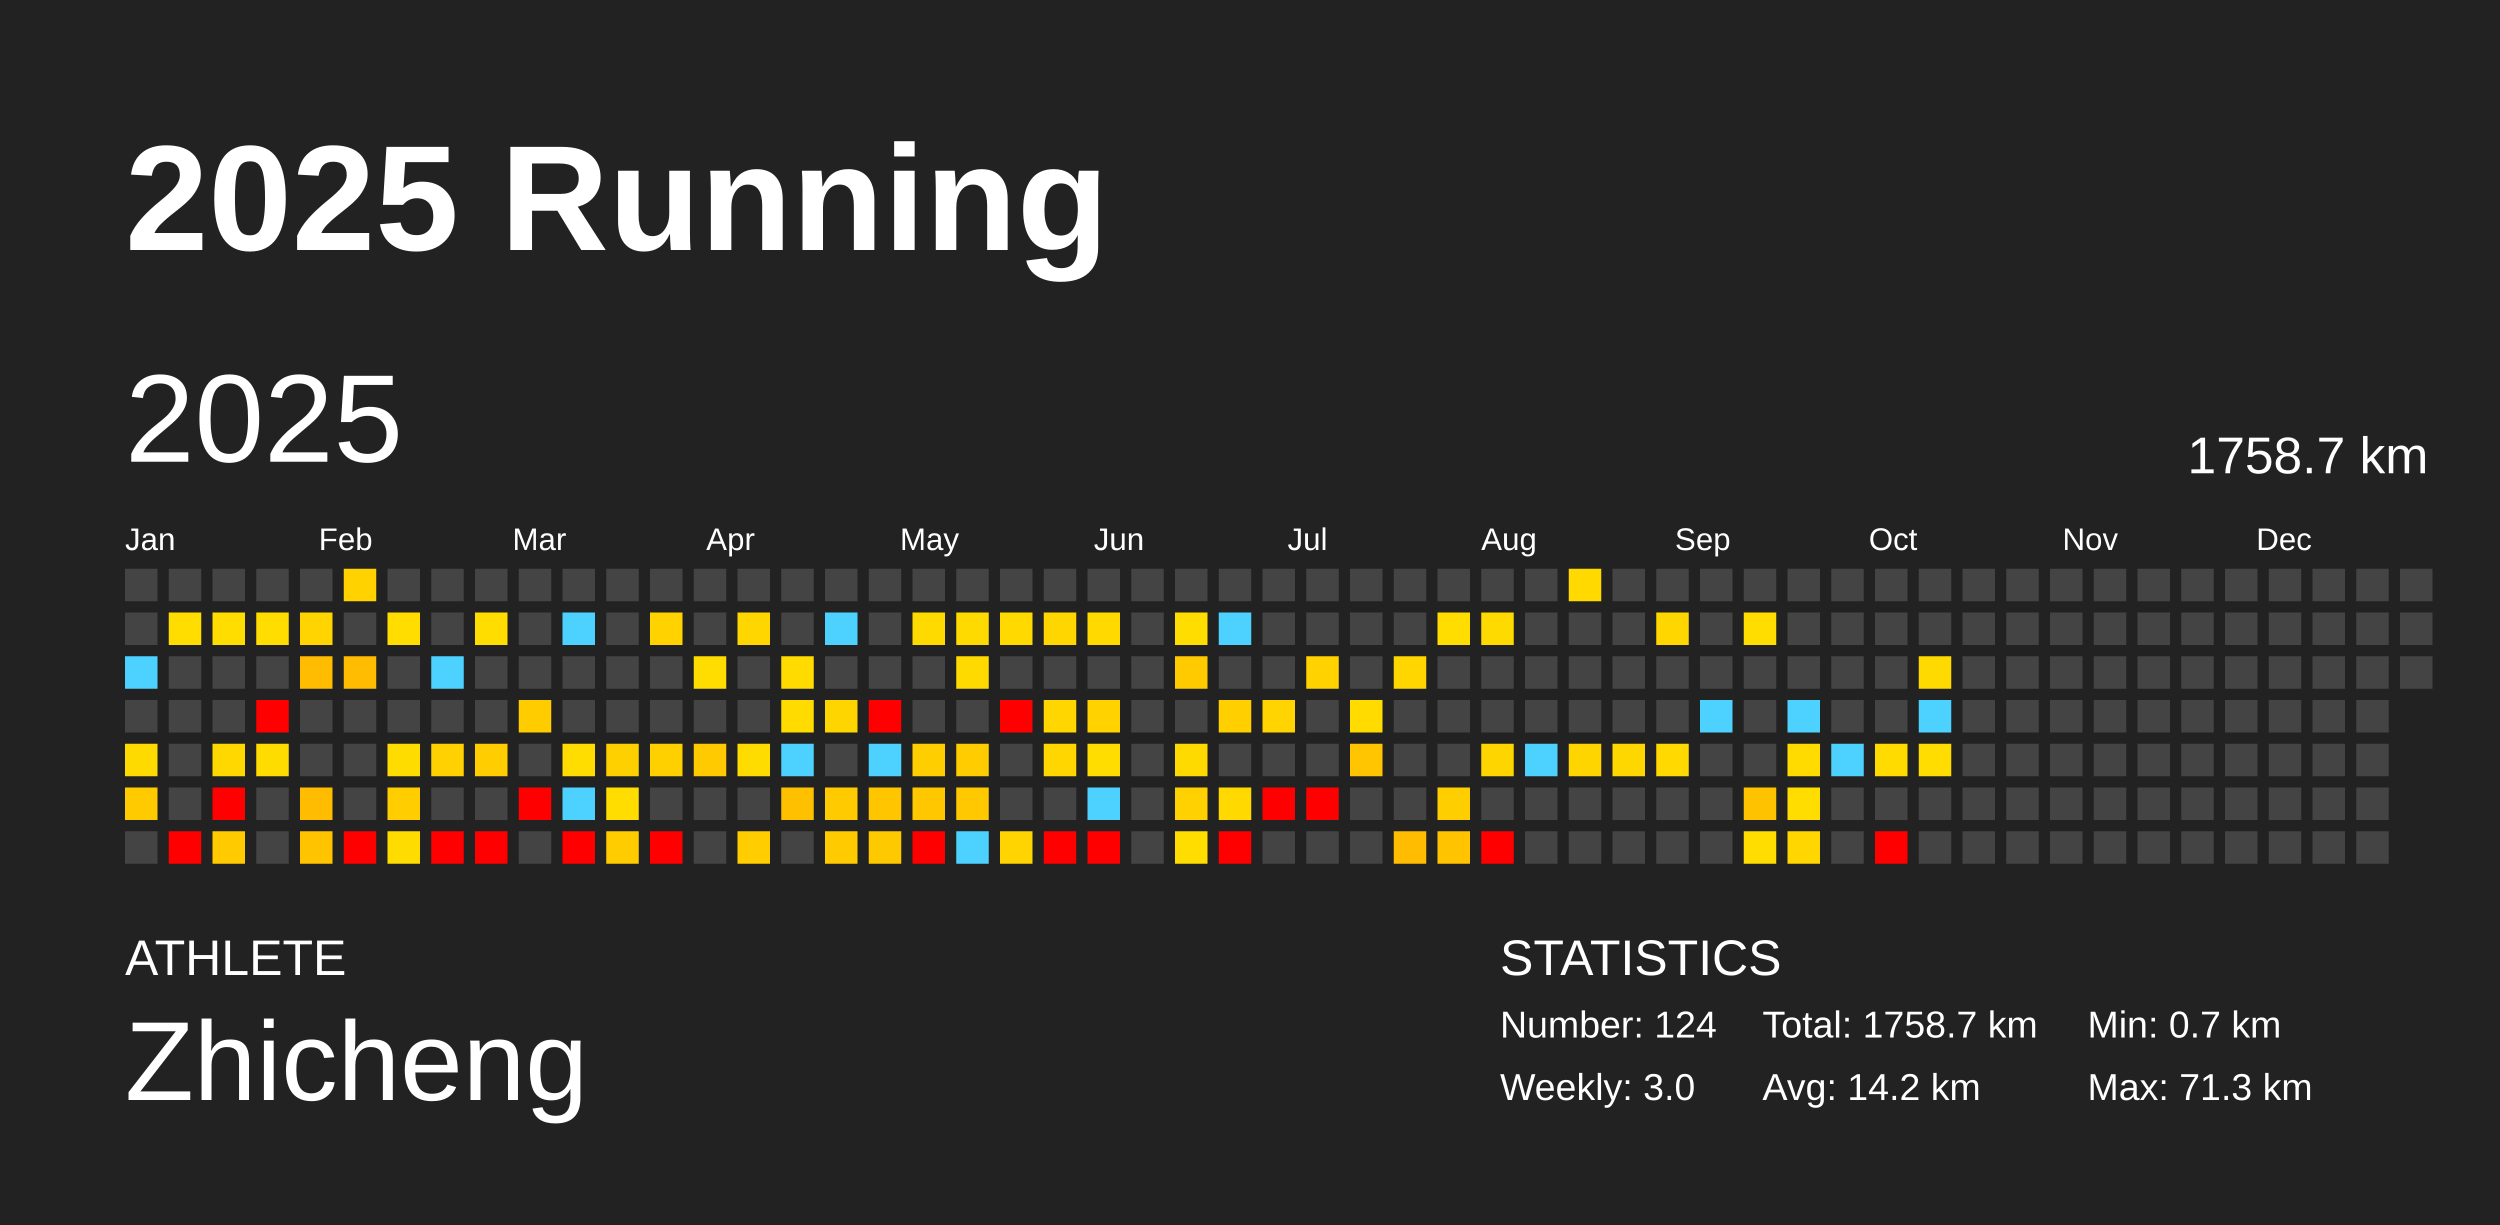
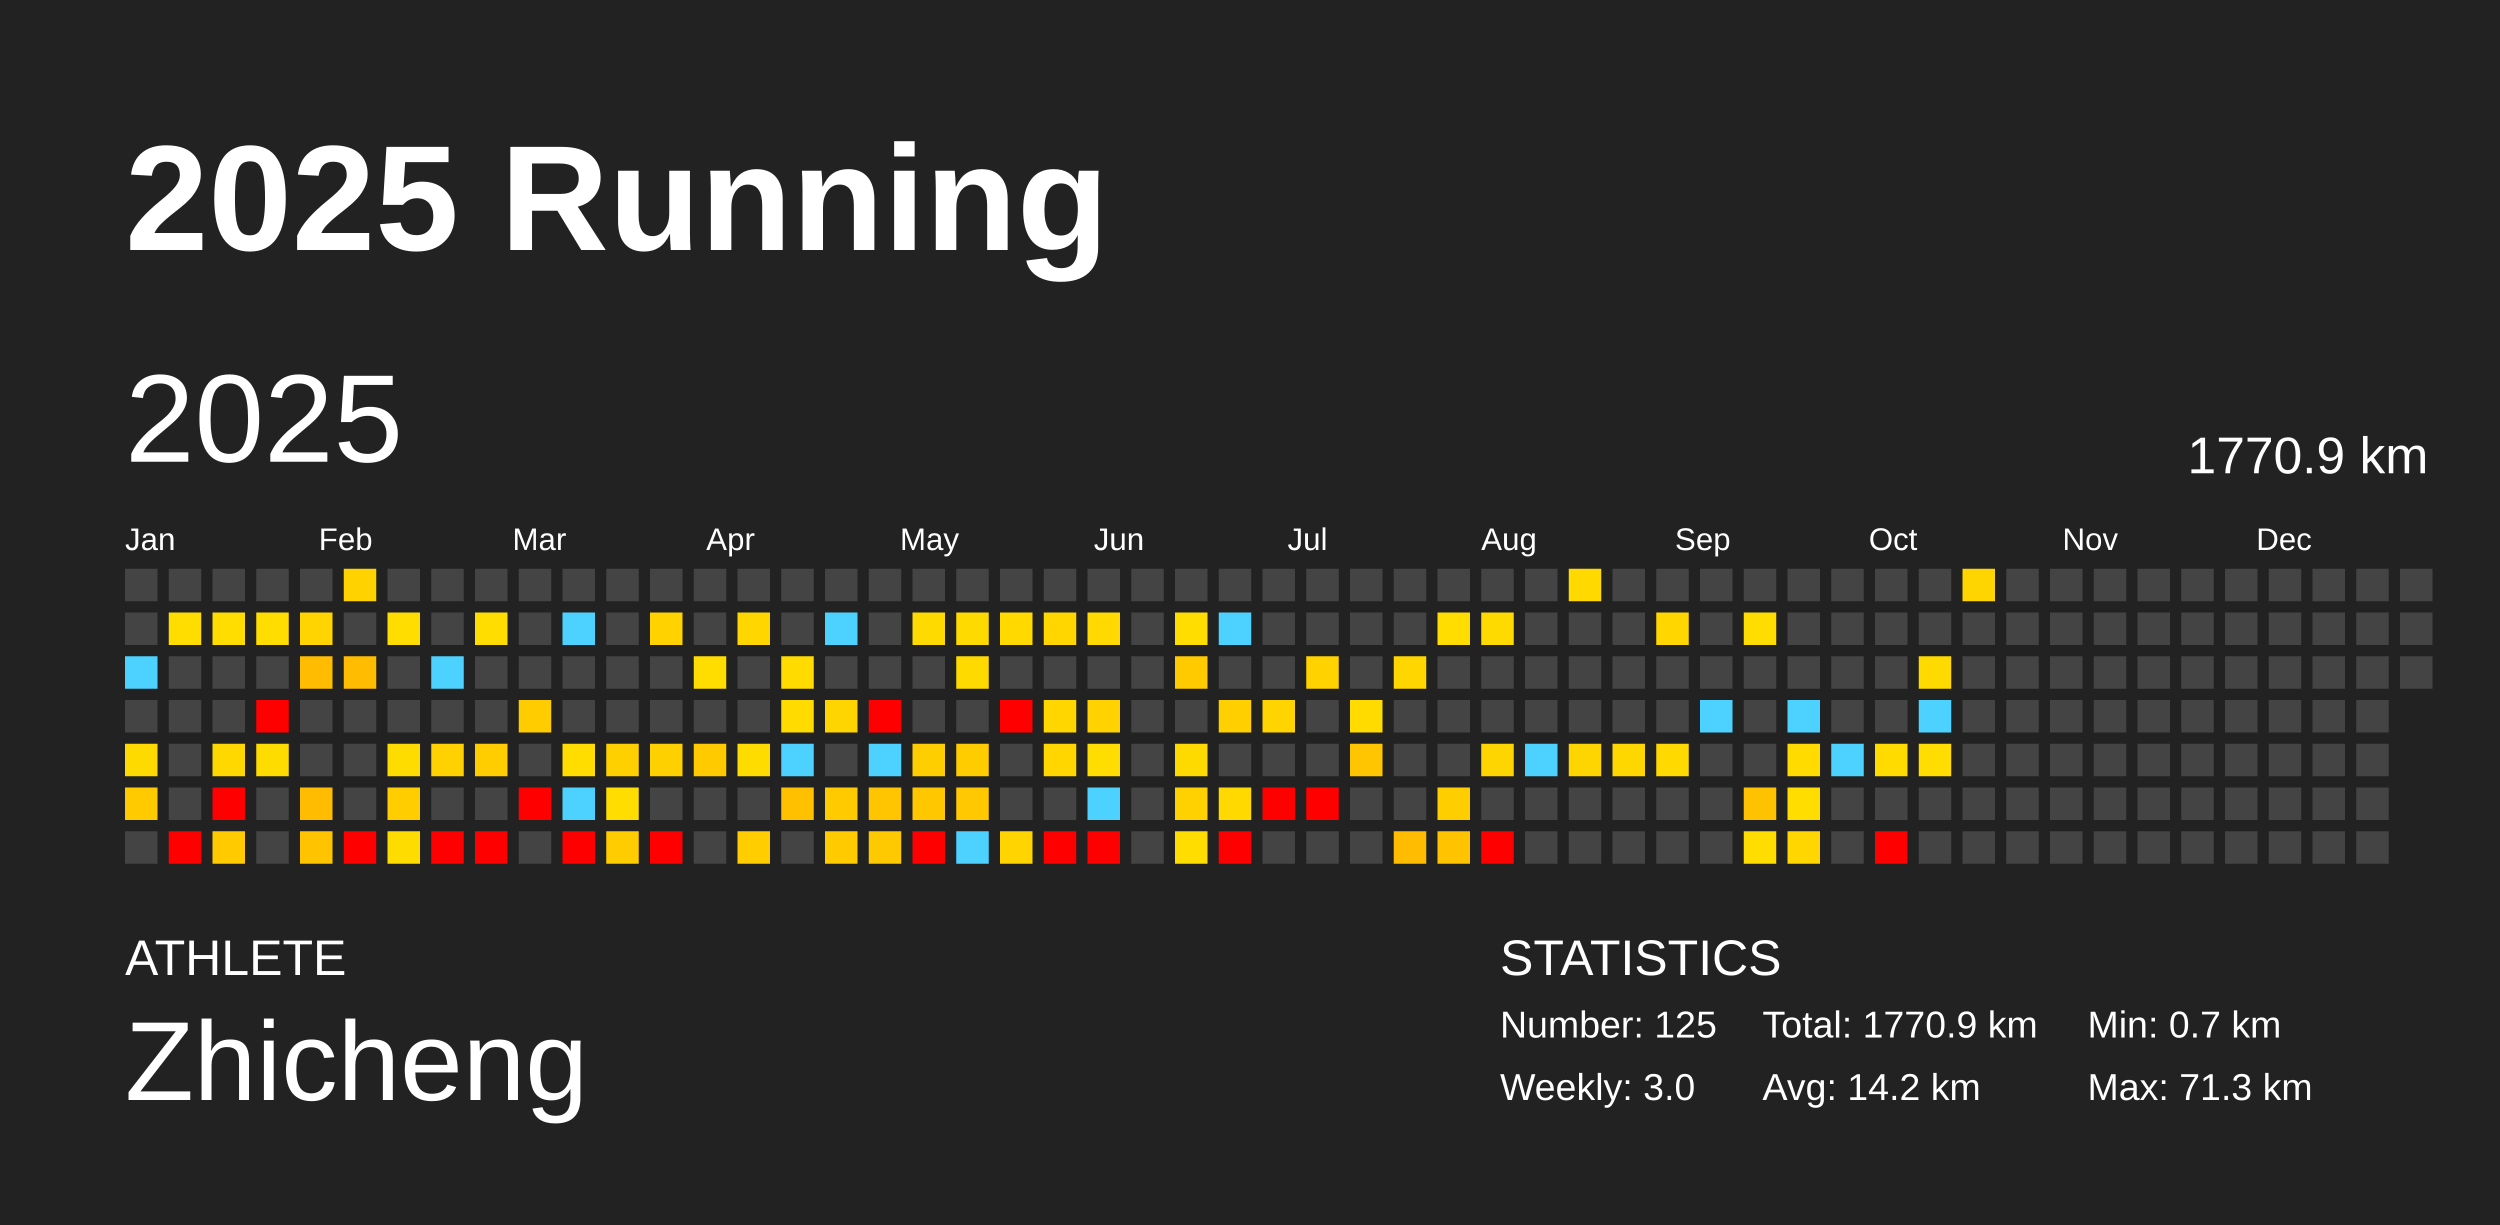
<svg xmlns="http://www.w3.org/2000/svg" baseProfile="full" height="98mm" version="1.1" viewBox="0,0,200,98" width="200mm">
  <defs />
  <rect fill="#222222" height="98" width="200" x="0" y="0" />
  <text fill="#FFFFFF" style="font-size:12px; font-family:Arial; font-weight:bold;" x="10" y="20">2025 Running</text>
  <text fill="#FFFFFF" style="font-size:4px; font-family:Arial" x="10" y="78">ATHLETE</text>
  <text fill="#FFFFFF" style="font-size:9px; font-family:Arial" x="10" y="88">Zhicheng</text>
  <text fill="#FFFFFF" style="font-size:4px; font-family:Arial" x="120" y="78">STATISTICS</text>
-   <text fill="#FFFFFF" style="font-size:3px; font-family:Arial" x="120" y="83">Number: 124</text>
+   <text fill="#FFFFFF" style="font-size:3px; font-family:Arial" x="120" y="83">Number: 125</text>
  <text fill="#FFFFFF" style="font-size:3px; font-family:Arial" x="120" y="88">Weekly: 3.0</text>
-   <text fill="#FFFFFF" style="font-size:3px; font-family:Arial" x="141" y="83">Total: 1758.7 km</text>
+   <text fill="#FFFFFF" style="font-size:3px; font-family:Arial" x="141" y="83">Total: 1770.9 km</text>
  <text fill="#FFFFFF" style="font-size:3px; font-family:Arial" x="141" y="88">Avg: 14.2 km</text>
  <text fill="#FFFFFF" style="font-size:3px; font-family:Arial" x="167" y="83">Min: 0.7 km</text>
  <text fill="#FFFFFF" style="font-size:3px; font-family:Arial" x="167" y="88">Max: 71.3 km</text>
  <text dominant-baseline="hanging" fill="#FFFFFF" style="font-size:10.0px; font-family:Arial;" x="10" y="30">2025</text>
-   <text dominant-baseline="hanging" fill="#FFFFFF" style="font-size:4.125px; font-family:Arial;" x="175" y="35">1758.7 km</text>
+   <text dominant-baseline="hanging" fill="#FFFFFF" style="font-size:4.125px; font-family:Arial;" x="175" y="35">1770.9 km</text>
  <text fill="#FFFFFF" style="font-size:2.5px; font-family:Arial" x="10.0" y="44">Jan</text>
  <text fill="#FFFFFF" style="font-size:2.5px; font-family:Arial" x="25.5" y="44">Feb</text>
  <text fill="#FFFFFF" style="font-size:2.5px; font-family:Arial" x="41.0" y="44">Mar</text>
  <text fill="#FFFFFF" style="font-size:2.5px; font-family:Arial" x="56.5" y="44">Apr</text>
  <text fill="#FFFFFF" style="font-size:2.5px; font-family:Arial" x="72.0" y="44">May</text>
  <text fill="#FFFFFF" style="font-size:2.5px; font-family:Arial" x="87.5" y="44">Jun</text>
  <text fill="#FFFFFF" style="font-size:2.5px; font-family:Arial" x="103.0" y="44">Jul</text>
  <text fill="#FFFFFF" style="font-size:2.5px; font-family:Arial" x="118.5" y="44">Aug</text>
  <text fill="#FFFFFF" style="font-size:2.5px; font-family:Arial" x="134.0" y="44">Sep</text>
  <text fill="#FFFFFF" style="font-size:2.5px; font-family:Arial" x="149.5" y="44">Oct</text>
  <text fill="#FFFFFF" style="font-size:2.5px; font-family:Arial" x="165.0" y="44">Nov</text>
  <text fill="#FFFFFF" style="font-size:2.5px; font-family:Arial" x="180.5" y="44">Dec</text>
  <rect fill="#444444" height="2.6" width="2.6" x="10.0" y="45.5" />
  <rect fill="#444444" height="2.6" width="2.6" x="10.0" y="49.0" />
  <rect fill="#4dd2ff" height="2.6" width="2.6" x="10.0" y="52.5" />
  <rect fill="#444444" height="2.6" width="2.6" x="10.0" y="56.0" />
  <rect fill="#ffda00" height="2.6" width="2.6" x="10.0" y="59.5" />
  <rect fill="#ffca00" height="2.6" width="2.6" x="10.0" y="63.0" />
  <rect fill="#444444" height="2.6" width="2.6" x="10.0" y="66.5" />
  <rect fill="#444444" height="2.6" width="2.6" x="13.5" y="45.5" />
  <rect fill="#ffdd00" height="2.6" width="2.6" x="13.5" y="49.0" />
  <rect fill="#444444" height="2.6" width="2.6" x="13.5" y="52.5" />
  <rect fill="#444444" height="2.6" width="2.6" x="13.5" y="56.0" />
  <rect fill="#444444" height="2.6" width="2.6" x="13.5" y="59.5" />
  <rect fill="#444444" height="2.6" width="2.6" x="13.5" y="63.0" />
  <rect fill="red" height="2.6" width="2.6" x="13.5" y="66.5" />
  <rect fill="#444444" height="2.6" width="2.6" x="17.0" y="45.5" />
  <rect fill="#ffdd00" height="2.6" width="2.6" x="17.0" y="49.0" />
  <rect fill="#444444" height="2.6" width="2.6" x="17.0" y="52.5" />
  <rect fill="#444444" height="2.6" width="2.6" x="17.0" y="56.0" />
  <rect fill="#ffd800" height="2.6" width="2.6" x="17.0" y="59.5" />
  <rect fill="red" height="2.6" width="2.6" x="17.0" y="63.0" />
  <rect fill="#ffcb00" height="2.6" width="2.6" x="17.0" y="66.5" />
  <rect fill="#444444" height="2.6" width="2.6" x="20.5" y="45.5" />
  <rect fill="#ffdd00" height="2.6" width="2.6" x="20.5" y="49.0" />
  <rect fill="#444444" height="2.6" width="2.6" x="20.5" y="52.5" />
  <rect fill="red" height="2.6" width="2.6" x="20.5" y="56.0" />
  <rect fill="#ffdc00" height="2.6" width="2.6" x="20.5" y="59.5" />
  <rect fill="#444444" height="2.6" width="2.6" x="20.5" y="63.0" />
  <rect fill="#444444" height="2.6" width="2.6" x="20.5" y="66.5" />
  <rect fill="#444444" height="2.6" width="2.6" x="24.0" y="45.5" />
  <rect fill="#ffd400" height="2.6" width="2.6" x="24.0" y="49.0" />
  <rect fill="#ffbc00" height="2.6" width="2.6" x="24.0" y="52.5" />
  <rect fill="#444444" height="2.6" width="2.6" x="24.0" y="56.0" />
  <rect fill="#444444" height="2.6" width="2.6" x="24.0" y="59.5" />
  <rect fill="#ffbc00" height="2.6" width="2.6" x="24.0" y="63.0" />
  <rect fill="#ffc300" height="2.6" width="2.6" x="24.0" y="66.5" />
  <rect fill="#ffd200" height="2.6" width="2.6" x="27.5" y="45.5" />
  <rect fill="#444444" height="2.6" width="2.6" x="27.5" y="49.0" />
  <rect fill="#ffbc00" height="2.6" width="2.6" x="27.5" y="52.5" />
  <rect fill="#444444" height="2.6" width="2.6" x="27.5" y="56.0" />
  <rect fill="#444444" height="2.6" width="2.6" x="27.5" y="59.5" />
  <rect fill="#444444" height="2.6" width="2.6" x="27.5" y="63.0" />
  <rect fill="red" height="2.6" width="2.6" x="27.5" y="66.5" />
  <rect fill="#444444" height="2.6" width="2.6" x="31.0" y="45.5" />
  <rect fill="#ffdd00" height="2.6" width="2.6" x="31.0" y="49.0" />
  <rect fill="#444444" height="2.6" width="2.6" x="31.0" y="52.5" />
  <rect fill="#444444" height="2.6" width="2.6" x="31.0" y="56.0" />
  <rect fill="#ffdc00" height="2.6" width="2.6" x="31.0" y="59.5" />
  <rect fill="#ffcd00" height="2.6" width="2.6" x="31.0" y="63.0" />
  <rect fill="#ffdc00" height="2.6" width="2.6" x="31.0" y="66.5" />
  <rect fill="#444444" height="2.6" width="2.6" x="34.5" y="45.5" />
  <rect fill="#444444" height="2.6" width="2.6" x="34.5" y="49.0" />
  <rect fill="#4dd2ff" height="2.6" width="2.6" x="34.5" y="52.5" />
  <rect fill="#444444" height="2.6" width="2.6" x="34.5" y="56.0" />
  <rect fill="#ffd100" height="2.6" width="2.6" x="34.5" y="59.5" />
  <rect fill="#444444" height="2.6" width="2.6" x="34.5" y="63.0" />
  <rect fill="red" height="2.6" width="2.6" x="34.5" y="66.5" />
  <rect fill="#444444" height="2.6" width="2.6" x="38.0" y="45.5" />
  <rect fill="#ffdd00" height="2.6" width="2.6" x="38.0" y="49.0" />
  <rect fill="#444444" height="2.6" width="2.6" x="38.0" y="52.5" />
  <rect fill="#444444" height="2.6" width="2.6" x="38.0" y="56.0" />
  <rect fill="#ffcd00" height="2.6" width="2.6" x="38.0" y="59.5" />
  <rect fill="#444444" height="2.6" width="2.6" x="38.0" y="63.0" />
  <rect fill="red" height="2.6" width="2.6" x="38.0" y="66.5" />
  <rect fill="#444444" height="2.6" width="2.6" x="41.5" y="45.5" />
  <rect fill="#444444" height="2.6" width="2.6" x="41.5" y="49.0" />
  <rect fill="#444444" height="2.6" width="2.6" x="41.5" y="52.5" />
  <rect fill="#ffcc00" height="2.6" width="2.6" x="41.5" y="56.0" />
  <rect fill="#444444" height="2.6" width="2.6" x="41.5" y="59.5" />
  <rect fill="red" height="2.6" width="2.6" x="41.5" y="63.0" />
  <rect fill="#444444" height="2.6" width="2.6" x="41.5" y="66.5" />
  <rect fill="#444444" height="2.6" width="2.6" x="45.0" y="45.5" />
  <rect fill="#4dd2ff" height="2.6" width="2.6" x="45.0" y="49.0" />
  <rect fill="#444444" height="2.6" width="2.6" x="45.0" y="52.5" />
  <rect fill="#444444" height="2.6" width="2.6" x="45.0" y="56.0" />
  <rect fill="#ffdd00" height="2.6" width="2.6" x="45.0" y="59.5" />
  <rect fill="#4dd2ff" height="2.6" width="2.6" x="45.0" y="63.0" />
  <rect fill="red" height="2.6" width="2.6" x="45.0" y="66.5" />
  <rect fill="#444444" height="2.6" width="2.6" x="48.5" y="45.5" />
  <rect fill="#444444" height="2.6" width="2.6" x="48.5" y="49.0" />
  <rect fill="#444444" height="2.6" width="2.6" x="48.5" y="52.5" />
  <rect fill="#444444" height="2.6" width="2.6" x="48.5" y="56.0" />
  <rect fill="#ffd000" height="2.6" width="2.6" x="48.5" y="59.5" />
  <rect fill="#ffdd00" height="2.6" width="2.6" x="48.5" y="63.0" />
  <rect fill="#ffcc00" height="2.6" width="2.6" x="48.5" y="66.5" />
  <rect fill="#444444" height="2.6" width="2.6" x="52.0" y="45.5" />
  <rect fill="#ffd200" height="2.6" width="2.6" x="52.0" y="49.0" />
  <rect fill="#444444" height="2.6" width="2.6" x="52.0" y="52.5" />
  <rect fill="#444444" height="2.6" width="2.6" x="52.0" y="56.0" />
  <rect fill="#ffd000" height="2.6" width="2.6" x="52.0" y="59.5" />
  <rect fill="#444444" height="2.6" width="2.6" x="52.0" y="63.0" />
  <rect fill="red" height="2.6" width="2.6" x="52.0" y="66.5" />
  <rect fill="#444444" height="2.6" width="2.6" x="55.5" y="45.5" />
  <rect fill="#444444" height="2.6" width="2.6" x="55.5" y="49.0" />
  <rect fill="#ffdd00" height="2.6" width="2.6" x="55.5" y="52.5" />
  <rect fill="#444444" height="2.6" width="2.6" x="55.5" y="56.0" />
  <rect fill="#ffcb00" height="2.6" width="2.6" x="55.5" y="59.5" />
  <rect fill="#444444" height="2.6" width="2.6" x="55.5" y="63.0" />
  <rect fill="#444444" height="2.6" width="2.6" x="55.5" y="66.5" />
  <rect fill="#444444" height="2.6" width="2.6" x="59.0" y="45.5" />
  <rect fill="#ffd600" height="2.6" width="2.6" x="59.0" y="49.0" />
  <rect fill="#444444" height="2.6" width="2.6" x="59.0" y="52.5" />
  <rect fill="#444444" height="2.6" width="2.6" x="59.0" y="56.0" />
  <rect fill="#ffdc00" height="2.6" width="2.6" x="59.0" y="59.5" />
  <rect fill="#444444" height="2.6" width="2.6" x="59.0" y="63.0" />
  <rect fill="#ffcd00" height="2.6" width="2.6" x="59.0" y="66.5" />
  <rect fill="#444444" height="2.6" width="2.6" x="62.5" y="45.5" />
  <rect fill="#444444" height="2.6" width="2.6" x="62.5" y="49.0" />
  <rect fill="#ffdb00" height="2.6" width="2.6" x="62.5" y="52.5" />
  <rect fill="#ffdb00" height="2.6" width="2.6" x="62.5" y="56.0" />
  <rect fill="#4dd2ff" height="2.6" width="2.6" x="62.5" y="59.5" />
  <rect fill="#ffc000" height="2.6" width="2.6" x="62.5" y="63.0" />
  <rect fill="#444444" height="2.6" width="2.6" x="62.5" y="66.5" />
  <rect fill="#444444" height="2.6" width="2.6" x="66.0" y="45.5" />
  <rect fill="#4dd2ff" height="2.6" width="2.6" x="66.0" y="49.0" />
  <rect fill="#444444" height="2.6" width="2.6" x="66.0" y="52.5" />
  <rect fill="#ffd500" height="2.6" width="2.6" x="66.0" y="56.0" />
  <rect fill="#444444" height="2.6" width="2.6" x="66.0" y="59.5" />
  <rect fill="#ffca00" height="2.6" width="2.6" x="66.0" y="63.0" />
  <rect fill="#ffca00" height="2.6" width="2.6" x="66.0" y="66.5" />
  <rect fill="#444444" height="2.6" width="2.6" x="69.5" y="45.5" />
  <rect fill="#444444" height="2.6" width="2.6" x="69.5" y="49.0" />
  <rect fill="#444444" height="2.6" width="2.6" x="69.5" y="52.5" />
  <rect fill="red" height="2.6" width="2.6" x="69.5" y="56.0" />
  <rect fill="#4dd2ff" height="2.6" width="2.6" x="69.5" y="59.5" />
  <rect fill="#ffc600" height="2.6" width="2.6" x="69.5" y="63.0" />
  <rect fill="#ffc900" height="2.6" width="2.6" x="69.5" y="66.5" />
  <rect fill="#444444" height="2.6" width="2.6" x="73.0" y="45.5" />
  <rect fill="#ffda00" height="2.6" width="2.6" x="73.0" y="49.0" />
  <rect fill="#444444" height="2.6" width="2.6" x="73.0" y="52.5" />
  <rect fill="#444444" height="2.6" width="2.6" x="73.0" y="56.0" />
  <rect fill="#ffce00" height="2.6" width="2.6" x="73.0" y="59.5" />
  <rect fill="#ffc700" height="2.6" width="2.6" x="73.0" y="63.0" />
  <rect fill="red" height="2.6" width="2.6" x="73.0" y="66.5" />
  <rect fill="#444444" height="2.6" width="2.6" x="76.5" y="45.5" />
  <rect fill="#ffda00" height="2.6" width="2.6" x="76.5" y="49.0" />
  <rect fill="#ffda00" height="2.6" width="2.6" x="76.5" y="52.5" />
  <rect fill="#444444" height="2.6" width="2.6" x="76.5" y="56.0" />
  <rect fill="#ffcc00" height="2.6" width="2.6" x="76.5" y="59.5" />
  <rect fill="#ffc800" height="2.6" width="2.6" x="76.5" y="63.0" />
  <rect fill="#4dd2ff" height="2.6" width="2.6" x="76.5" y="66.5" />
  <rect fill="#444444" height="2.6" width="2.6" x="80.0" y="45.5" />
  <rect fill="#ffd900" height="2.6" width="2.6" x="80.0" y="49.0" />
  <rect fill="#444444" height="2.6" width="2.6" x="80.0" y="52.5" />
  <rect fill="red" height="2.6" width="2.6" x="80.0" y="56.0" />
  <rect fill="#444444" height="2.6" width="2.6" x="80.0" y="59.5" />
  <rect fill="#444444" height="2.6" width="2.6" x="80.0" y="63.0" />
  <rect fill="#ffd400" height="2.6" width="2.6" x="80.0" y="66.5" />
  <rect fill="#444444" height="2.6" width="2.6" x="83.5" y="45.5" />
  <rect fill="#ffd600" height="2.6" width="2.6" x="83.5" y="49.0" />
  <rect fill="#444444" height="2.6" width="2.6" x="83.5" y="52.5" />
  <rect fill="#ffd600" height="2.6" width="2.6" x="83.5" y="56.0" />
  <rect fill="#ffd600" height="2.6" width="2.6" x="83.5" y="59.5" />
  <rect fill="#444444" height="2.6" width="2.6" x="83.5" y="63.0" />
  <rect fill="red" height="2.6" width="2.6" x="83.5" y="66.5" />
  <rect fill="#444444" height="2.6" width="2.6" x="87.0" y="45.5" />
  <rect fill="#ffd900" height="2.6" width="2.6" x="87.0" y="49.0" />
  <rect fill="#444444" height="2.6" width="2.6" x="87.0" y="52.5" />
  <rect fill="#ffd200" height="2.6" width="2.6" x="87.0" y="56.0" />
  <rect fill="#ffdd00" height="2.6" width="2.6" x="87.0" y="59.5" />
  <rect fill="#4dd2ff" height="2.6" width="2.6" x="87.0" y="63.0" />
  <rect fill="red" height="2.6" width="2.6" x="87.0" y="66.5" />
  <rect fill="#444444" height="2.6" width="2.6" x="90.5" y="45.5" />
  <rect fill="#444444" height="2.6" width="2.6" x="90.5" y="49.0" />
  <rect fill="#444444" height="2.6" width="2.6" x="90.5" y="52.5" />
  <rect fill="#444444" height="2.6" width="2.6" x="90.5" y="56.0" />
  <rect fill="#444444" height="2.6" width="2.6" x="90.5" y="59.5" />
  <rect fill="#444444" height="2.6" width="2.6" x="90.5" y="63.0" />
  <rect fill="#444444" height="2.6" width="2.6" x="90.5" y="66.5" />
  <rect fill="#444444" height="2.6" width="2.6" x="94.0" y="45.5" />
  <rect fill="#ffdd00" height="2.6" width="2.6" x="94.0" y="49.0" />
  <rect fill="#ffcb00" height="2.6" width="2.6" x="94.0" y="52.5" />
  <rect fill="#444444" height="2.6" width="2.6" x="94.0" y="56.0" />
  <rect fill="#ffda00" height="2.6" width="2.6" x="94.0" y="59.5" />
  <rect fill="#ffd100" height="2.6" width="2.6" x="94.0" y="63.0" />
  <rect fill="#ffdd00" height="2.6" width="2.6" x="94.0" y="66.5" />
  <rect fill="#444444" height="2.6" width="2.6" x="97.5" y="45.5" />
  <rect fill="#4dd2ff" height="2.6" width="2.6" x="97.5" y="49.0" />
  <rect fill="#444444" height="2.6" width="2.6" x="97.5" y="52.5" />
  <rect fill="#ffcf00" height="2.6" width="2.6" x="97.5" y="56.0" />
  <rect fill="#444444" height="2.6" width="2.6" x="97.5" y="59.5" />
  <rect fill="#ffd900" height="2.6" width="2.6" x="97.5" y="63.0" />
  <rect fill="red" height="2.6" width="2.6" x="97.5" y="66.5" />
  <rect fill="#444444" height="2.6" width="2.6" x="101.0" y="45.5" />
  <rect fill="#444444" height="2.6" width="2.6" x="101.0" y="49.0" />
  <rect fill="#444444" height="2.6" width="2.6" x="101.0" y="52.5" />
  <rect fill="#ffd400" height="2.6" width="2.6" x="101.0" y="56.0" />
  <rect fill="#444444" height="2.6" width="2.6" x="101.0" y="59.5" />
  <rect fill="red" height="2.6" width="2.6" x="101.0" y="63.0" />
  <rect fill="#444444" height="2.6" width="2.6" x="101.0" y="66.5" />
  <rect fill="#444444" height="2.6" width="2.6" x="104.5" y="45.5" />
  <rect fill="#444444" height="2.6" width="2.6" x="104.5" y="49.0" />
  <rect fill="#ffd200" height="2.6" width="2.6" x="104.5" y="52.5" />
  <rect fill="#444444" height="2.6" width="2.6" x="104.5" y="56.0" />
  <rect fill="#444444" height="2.6" width="2.6" x="104.5" y="59.5" />
  <rect fill="red" height="2.6" width="2.6" x="104.5" y="63.0" />
  <rect fill="#444444" height="2.6" width="2.6" x="104.5" y="66.5" />
  <rect fill="#444444" height="2.6" width="2.6" x="108.0" y="45.5" />
  <rect fill="#444444" height="2.6" width="2.6" x="108.0" y="49.0" />
  <rect fill="#444444" height="2.6" width="2.6" x="108.0" y="52.5" />
  <rect fill="#ffdb00" height="2.6" width="2.6" x="108.0" y="56.0" />
  <rect fill="#ffc500" height="2.6" width="2.6" x="108.0" y="59.5" />
  <rect fill="#444444" height="2.6" width="2.6" x="108.0" y="63.0" />
  <rect fill="#444444" height="2.6" width="2.6" x="108.0" y="66.5" />
  <rect fill="#444444" height="2.6" width="2.6" x="111.5" y="45.5" />
  <rect fill="#444444" height="2.6" width="2.6" x="111.5" y="49.0" />
  <rect fill="#ffd600" height="2.6" width="2.6" x="111.5" y="52.5" />
  <rect fill="#444444" height="2.6" width="2.6" x="111.5" y="56.0" />
  <rect fill="#444444" height="2.6" width="2.6" x="111.5" y="59.5" />
  <rect fill="#444444" height="2.6" width="2.6" x="111.5" y="63.0" />
  <rect fill="#ffbc00" height="2.6" width="2.6" x="111.5" y="66.5" />
  <rect fill="#444444" height="2.6" width="2.6" x="115.0" y="45.5" />
  <rect fill="#ffdd00" height="2.6" width="2.6" x="115.0" y="49.0" />
  <rect fill="#444444" height="2.6" width="2.6" x="115.0" y="52.5" />
  <rect fill="#444444" height="2.6" width="2.6" x="115.0" y="56.0" />
  <rect fill="#444444" height="2.6" width="2.6" x="115.0" y="59.5" />
  <rect fill="#ffce00" height="2.6" width="2.6" x="115.0" y="63.0" />
  <rect fill="#ffc300" height="2.6" width="2.6" x="115.0" y="66.5" />
  <rect fill="#444444" height="2.6" width="2.6" x="118.5" y="45.5" />
  <rect fill="#ffda00" height="2.6" width="2.6" x="118.5" y="49.0" />
  <rect fill="#444444" height="2.6" width="2.6" x="118.5" y="52.5" />
  <rect fill="#444444" height="2.6" width="2.6" x="118.5" y="56.0" />
  <rect fill="#ffd500" height="2.6" width="2.6" x="118.5" y="59.5" />
  <rect fill="#444444" height="2.6" width="2.6" x="118.5" y="63.0" />
  <rect fill="red" height="2.6" width="2.6" x="118.5" y="66.5" />
  <rect fill="#444444" height="2.6" width="2.6" x="122.0" y="45.5" />
  <rect fill="#444444" height="2.6" width="2.6" x="122.0" y="49.0" />
  <rect fill="#444444" height="2.6" width="2.6" x="122.0" y="52.5" />
  <rect fill="#444444" height="2.6" width="2.6" x="122.0" y="56.0" />
  <rect fill="#4dd2ff" height="2.6" width="2.6" x="122.0" y="59.5" />
  <rect fill="#444444" height="2.6" width="2.6" x="122.0" y="63.0" />
  <rect fill="#444444" height="2.6" width="2.6" x="122.0" y="66.5" />
  <rect fill="#ffd900" height="2.6" width="2.6" x="125.5" y="45.5" />
  <rect fill="#444444" height="2.6" width="2.6" x="125.5" y="49.0" />
  <rect fill="#444444" height="2.6" width="2.6" x="125.5" y="52.5" />
  <rect fill="#444444" height="2.6" width="2.6" x="125.5" y="56.0" />
  <rect fill="#ffd500" height="2.6" width="2.6" x="125.5" y="59.5" />
  <rect fill="#444444" height="2.6" width="2.6" x="125.5" y="63.0" />
  <rect fill="#444444" height="2.6" width="2.6" x="125.5" y="66.5" />
  <rect fill="#444444" height="2.6" width="2.6" x="129.0" y="45.5" />
  <rect fill="#444444" height="2.6" width="2.6" x="129.0" y="49.0" />
  <rect fill="#444444" height="2.6" width="2.6" x="129.0" y="52.5" />
  <rect fill="#444444" height="2.6" width="2.6" x="129.0" y="56.0" />
  <rect fill="#ffd700" height="2.6" width="2.6" x="129.0" y="59.5" />
  <rect fill="#444444" height="2.6" width="2.6" x="129.0" y="63.0" />
  <rect fill="#444444" height="2.6" width="2.6" x="129.0" y="66.5" />
  <rect fill="#444444" height="2.6" width="2.6" x="132.5" y="45.5" />
  <rect fill="#ffd600" height="2.6" width="2.6" x="132.5" y="49.0" />
  <rect fill="#444444" height="2.6" width="2.6" x="132.5" y="52.5" />
  <rect fill="#444444" height="2.6" width="2.6" x="132.5" y="56.0" />
  <rect fill="#ffd900" height="2.6" width="2.6" x="132.5" y="59.5" />
  <rect fill="#444444" height="2.6" width="2.6" x="132.5" y="63.0" />
  <rect fill="#444444" height="2.6" width="2.6" x="132.5" y="66.5" />
  <rect fill="#444444" height="2.6" width="2.6" x="136.0" y="45.5" />
  <rect fill="#444444" height="2.6" width="2.6" x="136.0" y="49.0" />
  <rect fill="#444444" height="2.6" width="2.6" x="136.0" y="52.5" />
  <rect fill="#4dd2ff" height="2.6" width="2.6" x="136.0" y="56.0" />
  <rect fill="#444444" height="2.6" width="2.6" x="136.0" y="59.5" />
  <rect fill="#444444" height="2.6" width="2.6" x="136.0" y="63.0" />
  <rect fill="#444444" height="2.6" width="2.6" x="136.0" y="66.5" />
  <rect fill="#444444" height="2.6" width="2.6" x="139.5" y="45.5" />
  <rect fill="#ffdd00" height="2.6" width="2.6" x="139.5" y="49.0" />
  <rect fill="#444444" height="2.6" width="2.6" x="139.5" y="52.5" />
  <rect fill="#444444" height="2.6" width="2.6" x="139.5" y="56.0" />
  <rect fill="#444444" height="2.6" width="2.6" x="139.5" y="59.5" />
  <rect fill="#ffc200" height="2.6" width="2.6" x="139.5" y="63.0" />
  <rect fill="#ffdd00" height="2.6" width="2.6" x="139.5" y="66.5" />
  <rect fill="#444444" height="2.6" width="2.6" x="143.0" y="45.5" />
  <rect fill="#444444" height="2.6" width="2.6" x="143.0" y="49.0" />
  <rect fill="#444444" height="2.6" width="2.6" x="143.0" y="52.5" />
  <rect fill="#4dd2ff" height="2.6" width="2.6" x="143.0" y="56.0" />
  <rect fill="#ffdb00" height="2.6" width="2.6" x="143.0" y="59.5" />
  <rect fill="#ffdd00" height="2.6" width="2.6" x="143.0" y="63.0" />
  <rect fill="#ffd600" height="2.6" width="2.6" x="143.0" y="66.5" />
  <rect fill="#444444" height="2.6" width="2.6" x="146.5" y="45.5" />
  <rect fill="#444444" height="2.6" width="2.6" x="146.5" y="49.0" />
  <rect fill="#444444" height="2.6" width="2.6" x="146.5" y="52.5" />
  <rect fill="#444444" height="2.6" width="2.6" x="146.5" y="56.0" />
  <rect fill="#4dd2ff" height="2.6" width="2.6" x="146.5" y="59.5" />
  <rect fill="#444444" height="2.6" width="2.6" x="146.5" y="63.0" />
  <rect fill="#444444" height="2.6" width="2.6" x="146.5" y="66.5" />
  <rect fill="#444444" height="2.6" width="2.6" x="150.0" y="45.5" />
  <rect fill="#444444" height="2.6" width="2.6" x="150.0" y="49.0" />
  <rect fill="#444444" height="2.6" width="2.6" x="150.0" y="52.5" />
  <rect fill="#444444" height="2.6" width="2.6" x="150.0" y="56.0" />
  <rect fill="#ffdb00" height="2.6" width="2.6" x="150.0" y="59.5" />
  <rect fill="#444444" height="2.6" width="2.6" x="150.0" y="63.0" />
  <rect fill="red" height="2.6" width="2.6" x="150.0" y="66.5" />
  <rect fill="#444444" height="2.6" width="2.6" x="153.5" y="45.5" />
  <rect fill="#444444" height="2.6" width="2.6" x="153.5" y="49.0" />
  <rect fill="#ffda00" height="2.6" width="2.6" x="153.5" y="52.5" />
  <rect fill="#4dd2ff" height="2.6" width="2.6" x="153.5" y="56.0" />
  <rect fill="#ffdd00" height="2.6" width="2.6" x="153.5" y="59.5" />
  <rect fill="#444444" height="2.6" width="2.6" x="153.5" y="63.0" />
  <rect fill="#444444" height="2.6" width="2.6" x="153.5" y="66.5" />
-   <rect fill="#444444" height="2.6" width="2.6" x="157.0" y="45.5" />
+   <rect fill="#ffd500" height="2.6" width="2.6" x="157.0" y="45.5" />
  <rect fill="#444444" height="2.6" width="2.6" x="157.0" y="49.0" />
  <rect fill="#444444" height="2.6" width="2.6" x="157.0" y="52.5" />
  <rect fill="#444444" height="2.6" width="2.6" x="157.0" y="56.0" />
  <rect fill="#444444" height="2.6" width="2.6" x="157.0" y="59.5" />
  <rect fill="#444444" height="2.6" width="2.6" x="157.0" y="63.0" />
  <rect fill="#444444" height="2.6" width="2.6" x="157.0" y="66.5" />
  <rect fill="#444444" height="2.6" width="2.6" x="160.5" y="45.5" />
  <rect fill="#444444" height="2.6" width="2.6" x="160.5" y="49.0" />
  <rect fill="#444444" height="2.6" width="2.6" x="160.5" y="52.5" />
  <rect fill="#444444" height="2.6" width="2.6" x="160.5" y="56.0" />
  <rect fill="#444444" height="2.6" width="2.6" x="160.5" y="59.5" />
  <rect fill="#444444" height="2.6" width="2.6" x="160.5" y="63.0" />
  <rect fill="#444444" height="2.6" width="2.6" x="160.5" y="66.5" />
  <rect fill="#444444" height="2.6" width="2.6" x="164.0" y="45.5" />
  <rect fill="#444444" height="2.6" width="2.6" x="164.0" y="49.0" />
  <rect fill="#444444" height="2.6" width="2.6" x="164.0" y="52.5" />
  <rect fill="#444444" height="2.6" width="2.6" x="164.0" y="56.0" />
  <rect fill="#444444" height="2.6" width="2.6" x="164.0" y="59.5" />
  <rect fill="#444444" height="2.6" width="2.6" x="164.0" y="63.0" />
  <rect fill="#444444" height="2.6" width="2.6" x="164.0" y="66.5" />
  <rect fill="#444444" height="2.6" width="2.6" x="167.5" y="45.5" />
  <rect fill="#444444" height="2.6" width="2.6" x="167.5" y="49.0" />
  <rect fill="#444444" height="2.6" width="2.6" x="167.5" y="52.5" />
  <rect fill="#444444" height="2.6" width="2.6" x="167.5" y="56.0" />
  <rect fill="#444444" height="2.6" width="2.6" x="167.5" y="59.5" />
  <rect fill="#444444" height="2.6" width="2.6" x="167.5" y="63.0" />
  <rect fill="#444444" height="2.6" width="2.6" x="167.5" y="66.5" />
  <rect fill="#444444" height="2.6" width="2.6" x="171.0" y="45.5" />
  <rect fill="#444444" height="2.6" width="2.6" x="171.0" y="49.0" />
  <rect fill="#444444" height="2.6" width="2.6" x="171.0" y="52.5" />
  <rect fill="#444444" height="2.6" width="2.6" x="171.0" y="56.0" />
  <rect fill="#444444" height="2.6" width="2.6" x="171.0" y="59.5" />
  <rect fill="#444444" height="2.6" width="2.6" x="171.0" y="63.0" />
  <rect fill="#444444" height="2.6" width="2.6" x="171.0" y="66.5" />
  <rect fill="#444444" height="2.6" width="2.6" x="174.5" y="45.5" />
  <rect fill="#444444" height="2.6" width="2.6" x="174.5" y="49.0" />
  <rect fill="#444444" height="2.6" width="2.6" x="174.5" y="52.5" />
  <rect fill="#444444" height="2.6" width="2.6" x="174.5" y="56.0" />
  <rect fill="#444444" height="2.6" width="2.6" x="174.5" y="59.5" />
  <rect fill="#444444" height="2.6" width="2.6" x="174.5" y="63.0" />
  <rect fill="#444444" height="2.6" width="2.6" x="174.5" y="66.5" />
  <rect fill="#444444" height="2.6" width="2.6" x="178.0" y="45.5" />
  <rect fill="#444444" height="2.6" width="2.6" x="178.0" y="49.0" />
  <rect fill="#444444" height="2.6" width="2.6" x="178.0" y="52.5" />
  <rect fill="#444444" height="2.6" width="2.6" x="178.0" y="56.0" />
  <rect fill="#444444" height="2.6" width="2.6" x="178.0" y="59.5" />
  <rect fill="#444444" height="2.6" width="2.6" x="178.0" y="63.0" />
  <rect fill="#444444" height="2.6" width="2.6" x="178.0" y="66.5" />
  <rect fill="#444444" height="2.6" width="2.6" x="181.5" y="45.5" />
  <rect fill="#444444" height="2.6" width="2.6" x="181.5" y="49.0" />
  <rect fill="#444444" height="2.6" width="2.6" x="181.5" y="52.5" />
  <rect fill="#444444" height="2.6" width="2.6" x="181.5" y="56.0" />
  <rect fill="#444444" height="2.6" width="2.6" x="181.5" y="59.5" />
  <rect fill="#444444" height="2.6" width="2.6" x="181.5" y="63.0" />
  <rect fill="#444444" height="2.6" width="2.6" x="181.5" y="66.5" />
  <rect fill="#444444" height="2.6" width="2.6" x="185.0" y="45.5" />
  <rect fill="#444444" height="2.6" width="2.6" x="185.0" y="49.0" />
  <rect fill="#444444" height="2.6" width="2.6" x="185.0" y="52.5" />
  <rect fill="#444444" height="2.6" width="2.6" x="185.0" y="56.0" />
  <rect fill="#444444" height="2.6" width="2.6" x="185.0" y="59.5" />
  <rect fill="#444444" height="2.6" width="2.6" x="185.0" y="63.0" />
  <rect fill="#444444" height="2.6" width="2.6" x="185.0" y="66.5" />
  <rect fill="#444444" height="2.6" width="2.6" x="188.5" y="45.5" />
  <rect fill="#444444" height="2.6" width="2.6" x="188.5" y="49.0" />
  <rect fill="#444444" height="2.6" width="2.6" x="188.5" y="52.5" />
  <rect fill="#444444" height="2.6" width="2.6" x="188.5" y="56.0" />
  <rect fill="#444444" height="2.6" width="2.6" x="188.5" y="59.5" />
  <rect fill="#444444" height="2.6" width="2.6" x="188.5" y="63.0" />
  <rect fill="#444444" height="2.6" width="2.6" x="188.5" y="66.5" />
  <rect fill="#444444" height="2.6" width="2.6" x="192.0" y="45.5" />
  <rect fill="#444444" height="2.6" width="2.6" x="192.0" y="49.0" />
  <rect fill="#444444" height="2.6" width="2.6" x="192.0" y="52.5" />
</svg>
